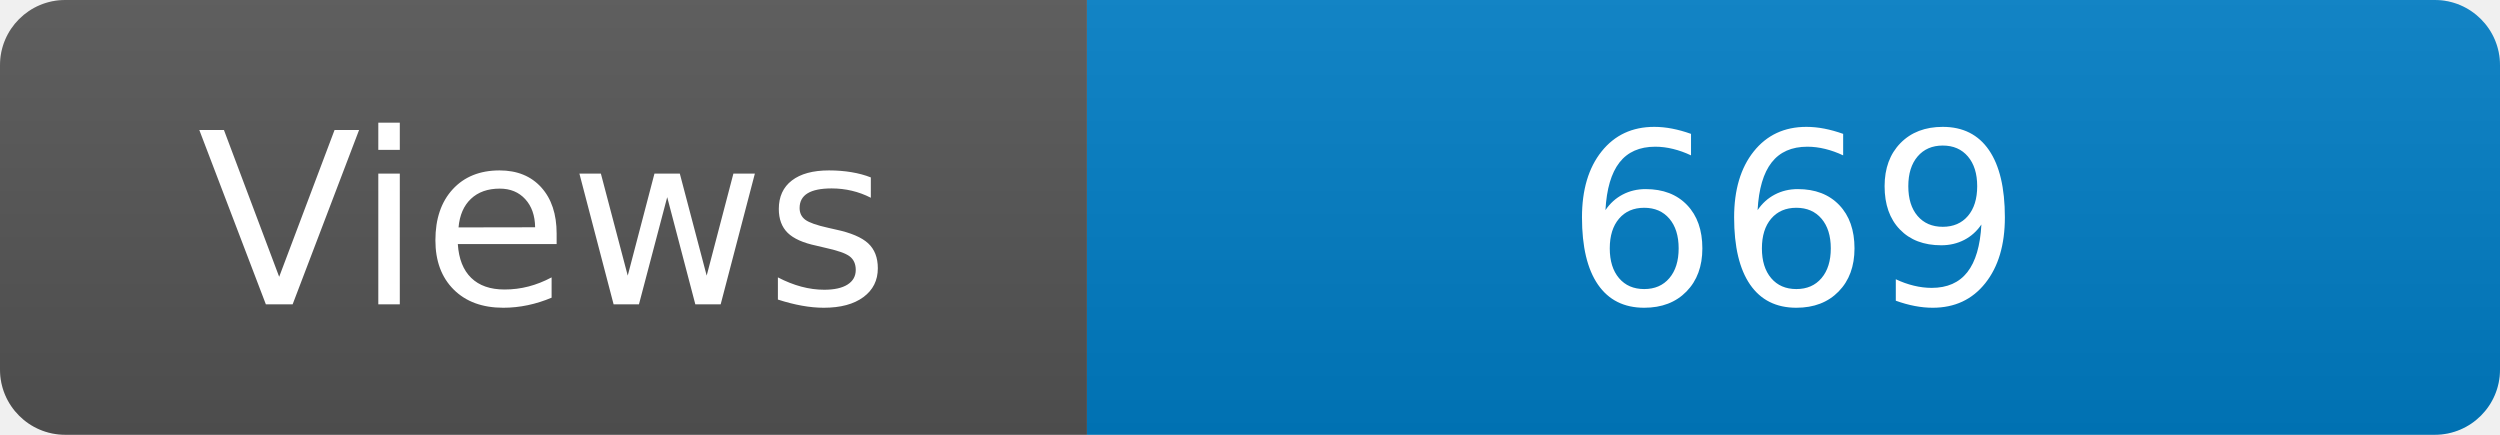
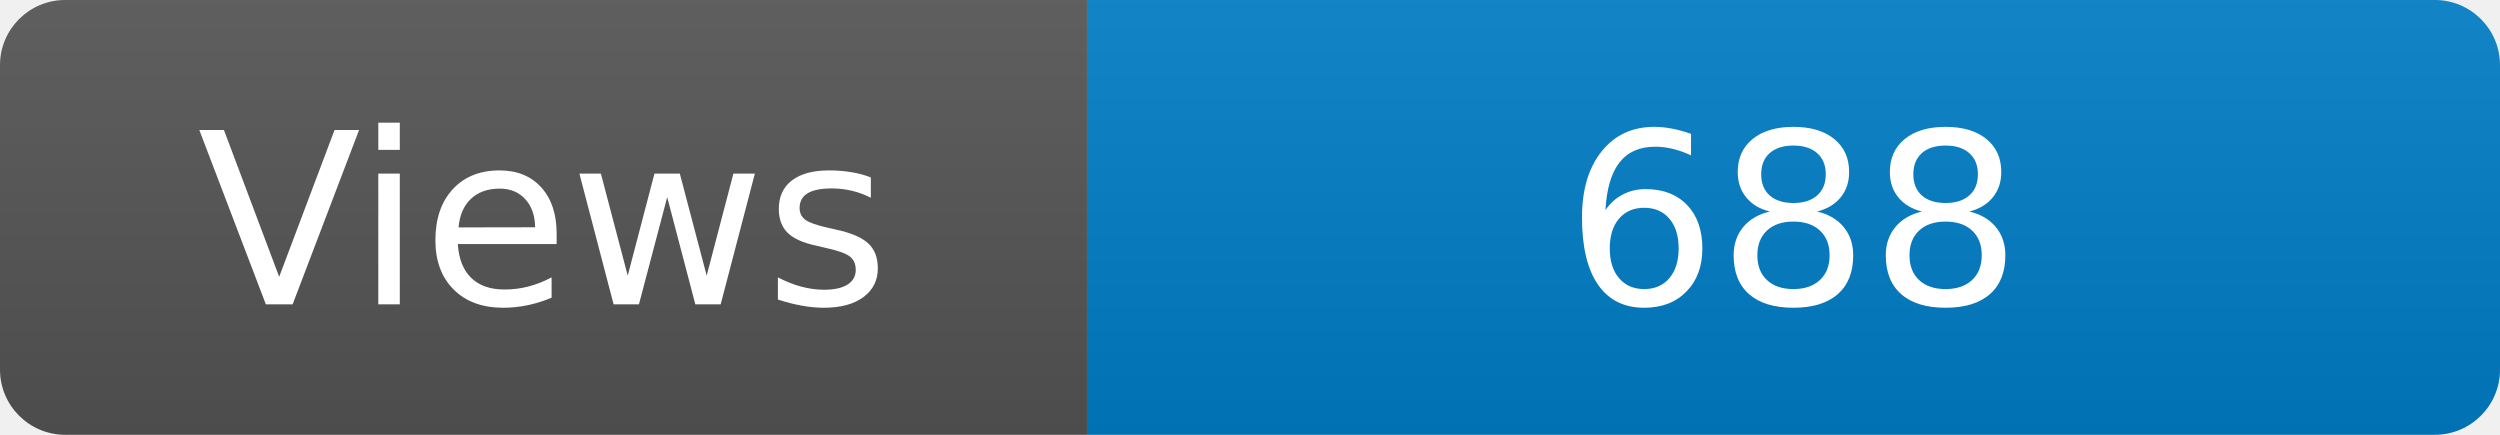
<svg xmlns="http://www.w3.org/2000/svg" width="115" height="20" role="img" aria-label="Maintained?: yes">
  <linearGradient id="s" x2="0" y2="100%">
    <stop offset="0" stop-color="#bbb" stop-opacity=".1" />
    <stop offset="1" stop-opacity=".1" />
  </linearGradient>
  <clipPath id="r">
    <rect width="115" height="20" rx="3" fill="#fff" />
  </clipPath>
  <g clip-path="url(#r)">
    <rect width="50" height="20" fill="#555" />
    <rect x="50" width="160" height="20" fill="#007ec6" />
    <rect width="115" height="20" fill="url(#s)" />
  </g>
  <g fill="#fff" text-anchor="middle" font-family="Verdana,Geneva,DejaVu Sans,sans-serif" font-size="110">
    <text x="250" y="140" transform="scale(.1)" fill="#fff">Views</text>
-     <text x="825" y="140" transform="scale(.1)" fill="#fff">669</text>
+     <text x="825" y="140" transform="scale(.1)" fill="#fff">688</text>
  </g>
</svg>
